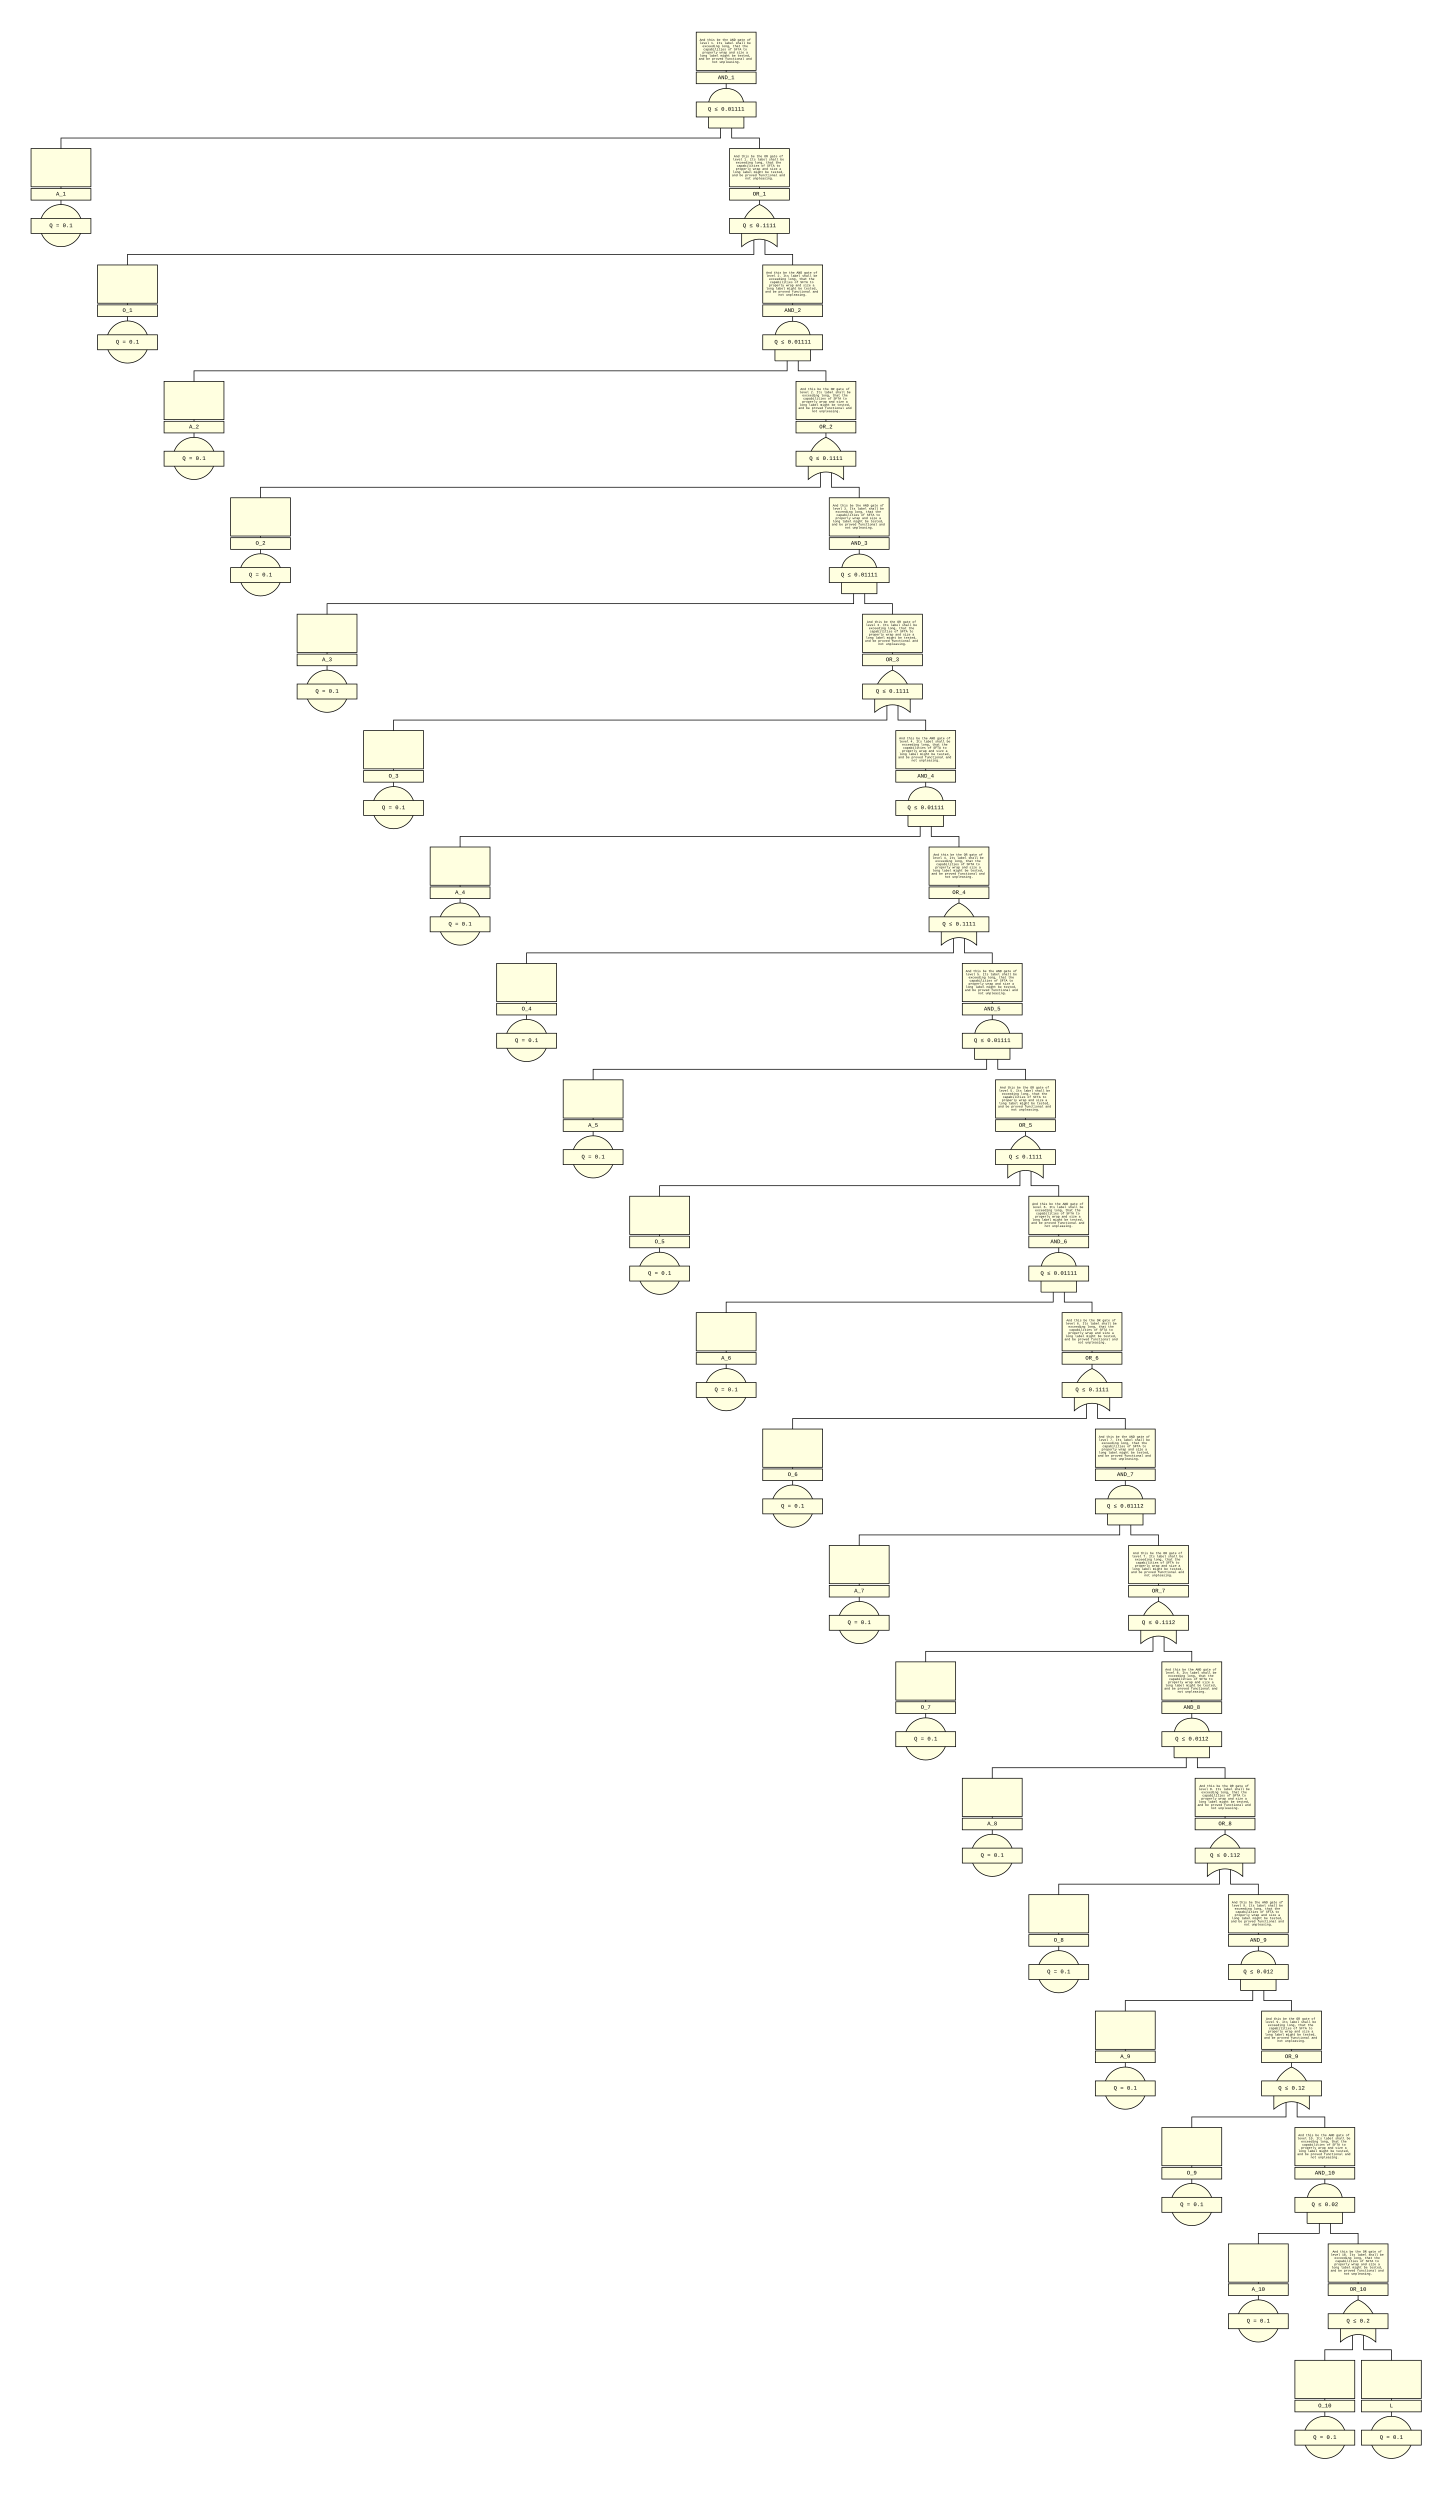
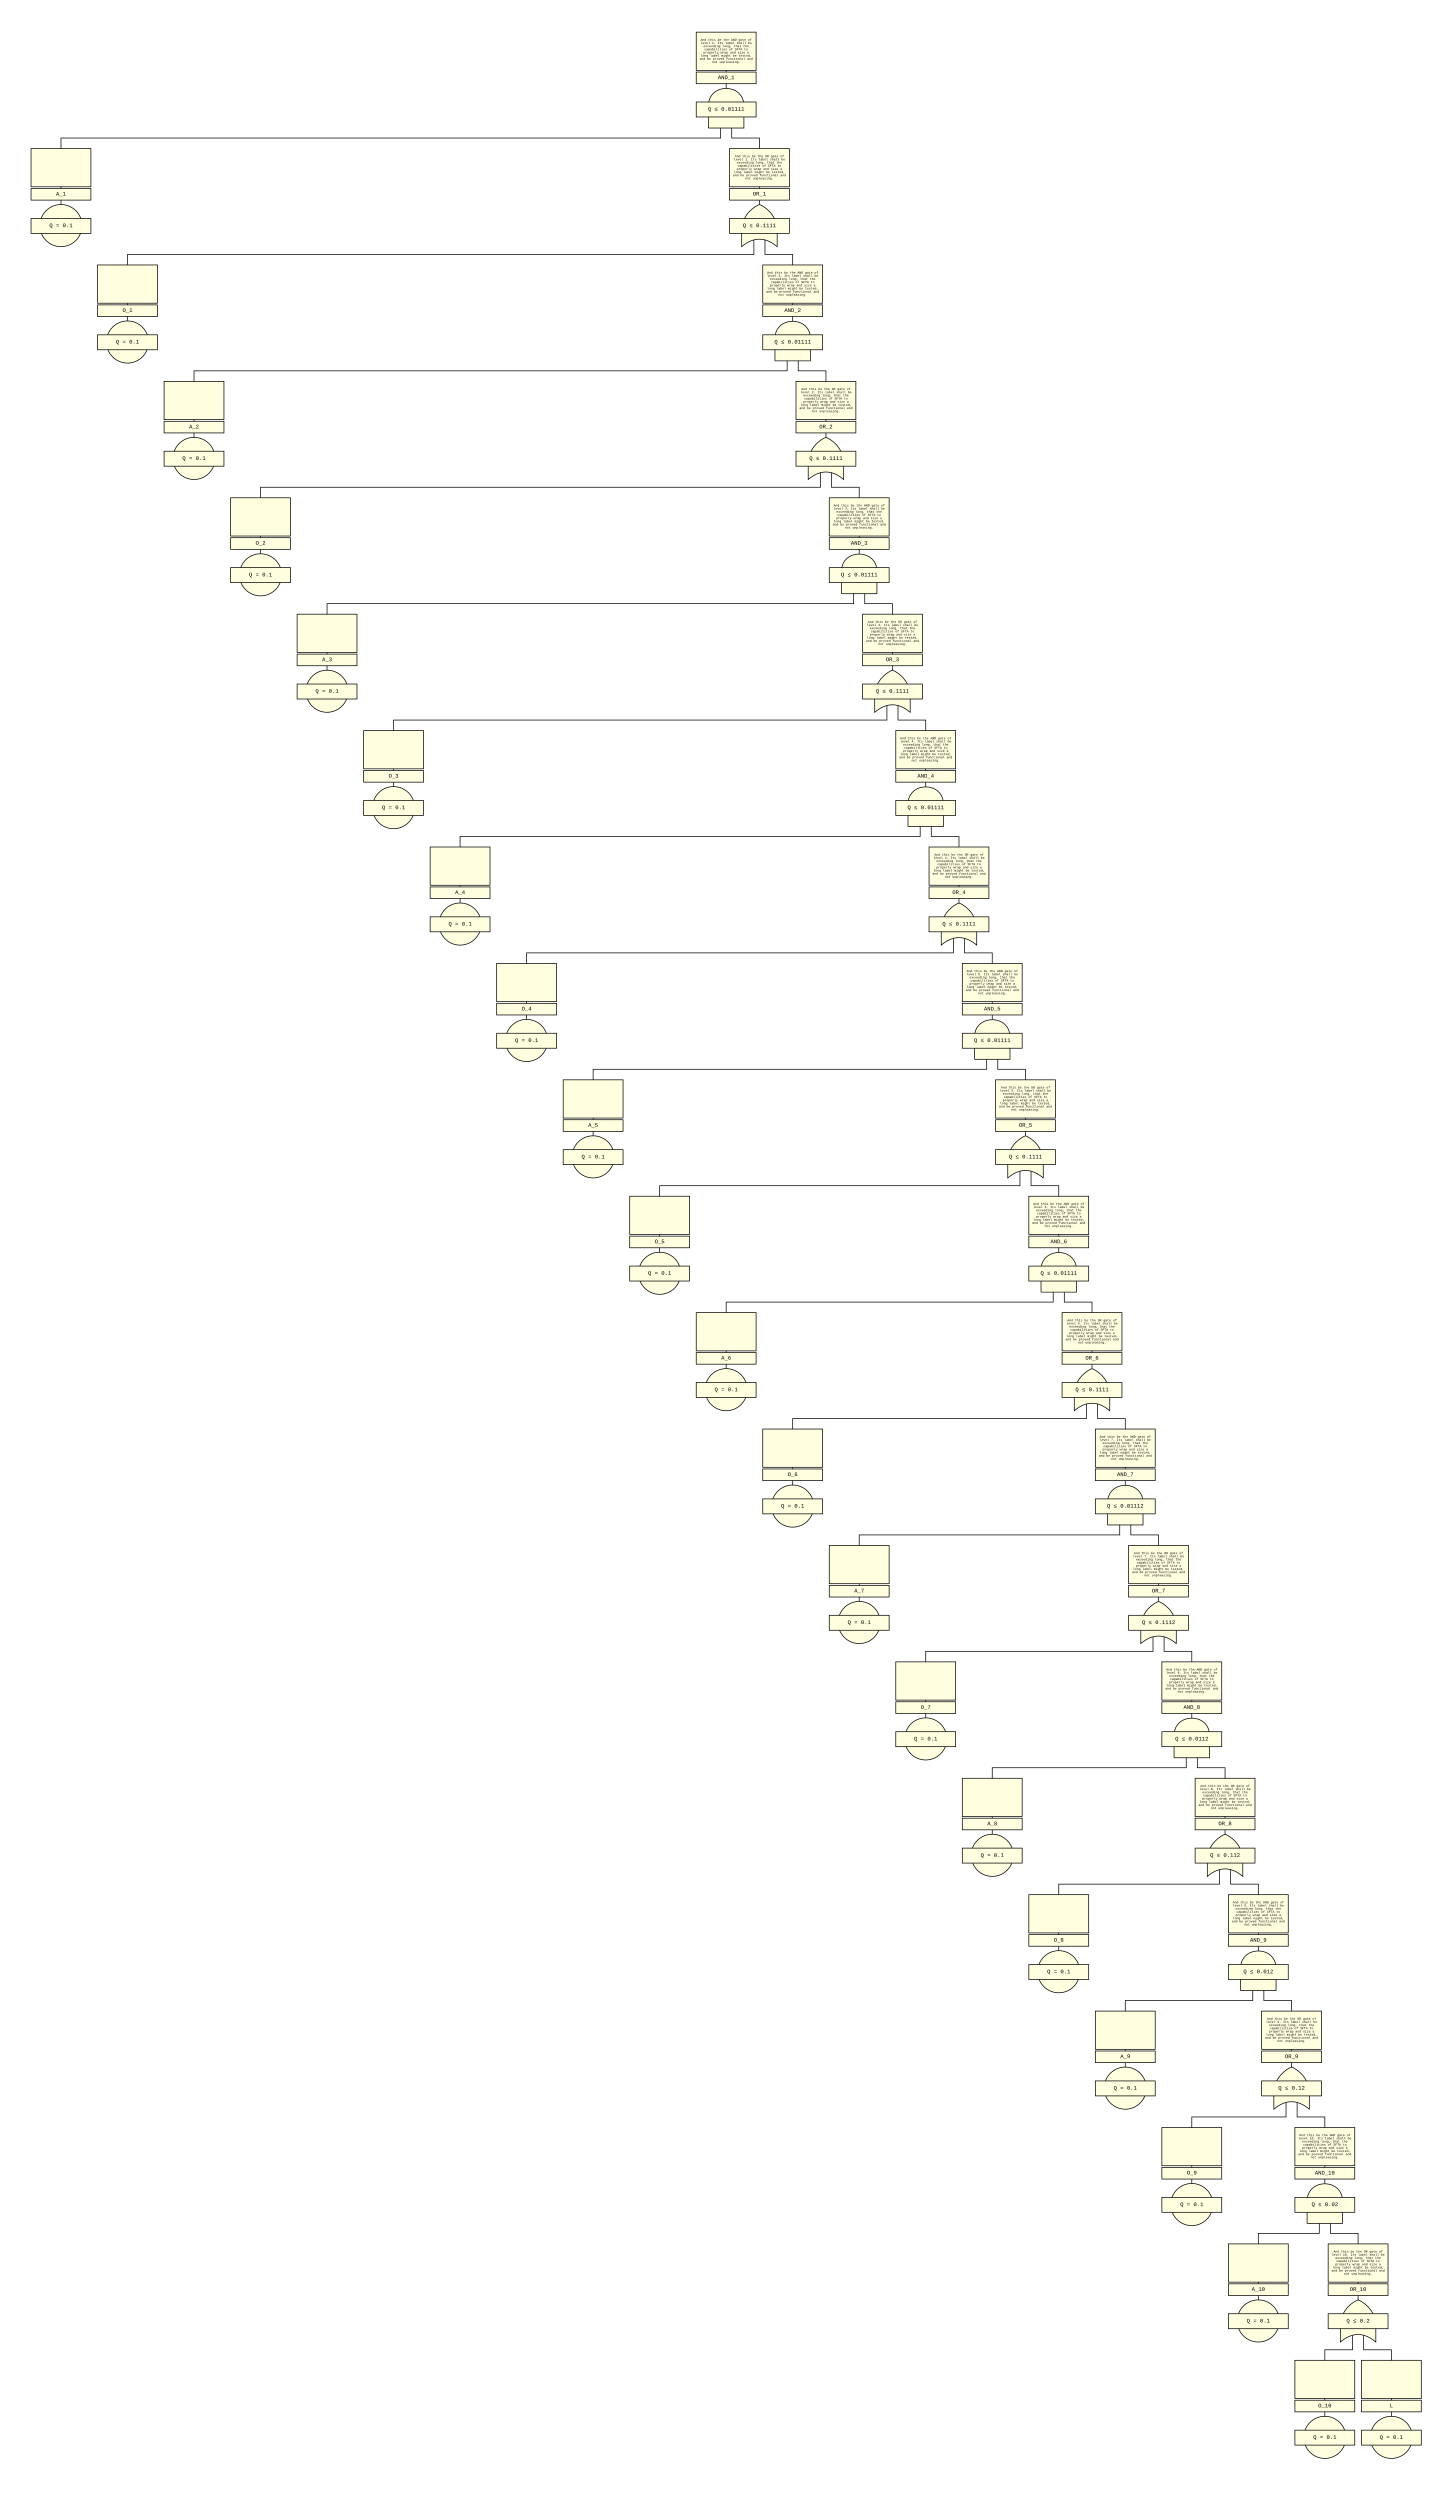
<svg xmlns="http://www.w3.org/2000/svg" viewBox="-50 -50 2620 4510">
  <style>
circle, path, polygon, rect {
  fill: lightyellow;
}
circle, path, polygon, polyline, rect {
  stroke: black;
  stroke-width: 1.3;
}
polyline {
  fill: none;
}
text {
  dominant-baseline: middle;
  font-family: Cousine, "Courier New", monospace;
  font-size: 10px;
  text-anchor: middle;
}
</style>
  <polyline points="1260,8 1260,147" />
  <polyline points="1250,147 1250,199 60,199 60,252" />
  <polyline points="1270,147 1270,199 1320,199 1320,252" />
  <rect x="1206" y="8" width="108" height="69" />
-   <text x="1260" y="42" style="font-size: 5.7px">
-     <tspan x="1260" dy="-3.5em">And this be the AND gate of</tspan>
-     <tspan x="1260" dy="1em">level 1. Its label shall be</tspan>
-     <tspan x="1260" dy="1em">exceeding long, that the</tspan>
-     <tspan x="1260" dy="1em">capabilities of SFTA to</tspan>
-     <tspan x="1260" dy="1em">properly wrap and size a</tspan>
-     <tspan x="1260" dy="1em">long label might be tested,</tspan>
-     <tspan x="1260" dy="1em">and be proved functional and</tspan>
-     <tspan x="1260" dy="1em">not unpleasing.</tspan>
-   </text>
+   <text x="1260" y="22" style="font-size: 5.7px">And this be the AND gate of</text>
+   <text x="1260" y="27.7" style="font-size: 5.7px">level 1. Its label shall be</text>
+   <text x="1260" y="33.4" style="font-size: 5.7px">exceeding long, that the</text>
+   <text x="1260" y="39.1" style="font-size: 5.7px">capabilities of SFTA to</text>
+   <text x="1260" y="44.9" style="font-size: 5.7px">properly wrap and size a</text>
+   <text x="1260" y="50.6" style="font-size: 5.7px">long label might be tested,</text>
+   <text x="1260" y="56.3" style="font-size: 5.7px">and be proved functional and</text>
+   <text x="1260" y="62" style="font-size: 5.7px">not unpleasing.</text>
  <rect x="1206" y="80" width="108" height="21" />
  <text x="1260" y="90">AND_1</text>
  <path d="M1228,181 L1292,181 L1292,141 C1292,99 1228,99 1228,141 L1228,181 " />
  <rect x="1206" y="134" width="108" height="27" />
  <text x="1260" y="147">Q ≤ 0.01111</text>
  <polyline points="60,218 60,357" />
  <rect x="6" y="218" width="108" height="69" />
-   <text x="60" y="252" style="font-size: 10px">
- 
- </text>
  <rect x="6" y="290" width="108" height="21" />
  <text x="60" y="300">A_1</text>
  <circle cx="60" cy="357" r="38" />
  <rect x="6" y="344" width="108" height="27" />
  <text x="60" y="357">Q = 0.1</text>
  <polyline points="1320,218 1320,357" />
  <polyline points="1310,357 1310,409 180,409 180,462" />
  <polyline points="1330,357 1330,409 1380,409 1380,462" />
  <rect x="1266" y="218" width="108" height="69" />
-   <text x="1320" y="252" style="font-size: 5.7px">
-     <tspan x="1320" dy="-3.5em">And this be the OR gate of</tspan>
-     <tspan x="1320" dy="1em">level 1. Its label shall be</tspan>
-     <tspan x="1320" dy="1em">exceeding long, that the</tspan>
-     <tspan x="1320" dy="1em">capabilities of SFTA to</tspan>
-     <tspan x="1320" dy="1em">properly wrap and size a</tspan>
-     <tspan x="1320" dy="1em">long label might be tested,</tspan>
-     <tspan x="1320" dy="1em">and be proved functional and</tspan>
-     <tspan x="1320" dy="1em">not unpleasing.</tspan>
-   </text>
+   <text x="1320" y="232" style="font-size: 5.7px">And this be the OR gate of</text>
+   <text x="1320" y="237.7" style="font-size: 5.7px">level 1. Its label shall be</text>
+   <text x="1320" y="243.4" style="font-size: 5.7px">exceeding long, that the</text>
+   <text x="1320" y="249.1" style="font-size: 5.7px">capabilities of SFTA to</text>
+   <text x="1320" y="254.9" style="font-size: 5.7px">properly wrap and size a</text>
+   <text x="1320" y="260.6" style="font-size: 5.7px">long label might be tested,</text>
+   <text x="1320" y="266.3" style="font-size: 5.7px">and be proved functional and</text>
+   <text x="1320" y="272" style="font-size: 5.7px">not unpleasing.</text>
  <rect x="1266" y="290" width="108" height="21" />
  <text x="1320" y="300">OR_1</text>
  <path d="M1320,319 C1314,321 1288,335 1288,367 L1288,395 Q1320,368 1352,395 L1352,367 C1352,335 1326,321 1320,319" />
  <rect x="1266" y="344" width="108" height="27" />
  <text x="1320" y="357">Q ≤ 0.1111</text>
  <polyline points="180,428 180,567" />
  <rect x="126" y="428" width="108" height="69" />
-   <text x="180" y="462" style="font-size: 10px">
- 
- </text>
  <rect x="126" y="500" width="108" height="21" />
  <text x="180" y="510">O_1</text>
  <circle cx="180" cy="567" r="38" />
  <rect x="126" y="554" width="108" height="27" />
  <text x="180" y="567">Q = 0.1</text>
  <polyline points="1380,428 1380,567" />
  <polyline points="1370,567 1370,619 300,619 300,672" />
  <polyline points="1390,567 1390,619 1440,619 1440,672" />
  <rect x="1326" y="428" width="108" height="69" />
-   <text x="1380" y="462" style="font-size: 5.7px">
-     <tspan x="1380" dy="-3.5em">And this be the AND gate of</tspan>
-     <tspan x="1380" dy="1em">level 2. Its label shall be</tspan>
-     <tspan x="1380" dy="1em">exceeding long, that the</tspan>
-     <tspan x="1380" dy="1em">capabilities of SFTA to</tspan>
-     <tspan x="1380" dy="1em">properly wrap and size a</tspan>
-     <tspan x="1380" dy="1em">long label might be tested,</tspan>
-     <tspan x="1380" dy="1em">and be proved functional and</tspan>
-     <tspan x="1380" dy="1em">not unpleasing.</tspan>
-   </text>
+   <text x="1380" y="442" style="font-size: 5.7px">And this be the AND gate of</text>
+   <text x="1380" y="447.7" style="font-size: 5.7px">level 2. Its label shall be</text>
+   <text x="1380" y="453.4" style="font-size: 5.7px">exceeding long, that the</text>
+   <text x="1380" y="459.1" style="font-size: 5.7px">capabilities of SFTA to</text>
+   <text x="1380" y="464.9" style="font-size: 5.7px">properly wrap and size a</text>
+   <text x="1380" y="470.6" style="font-size: 5.7px">long label might be tested,</text>
+   <text x="1380" y="476.3" style="font-size: 5.7px">and be proved functional and</text>
+   <text x="1380" y="482" style="font-size: 5.7px">not unpleasing.</text>
  <rect x="1326" y="500" width="108" height="21" />
  <text x="1380" y="510">AND_2</text>
  <path d="M1348,601 L1412,601 L1412,561 C1412,519 1348,519 1348,561 L1348,601 " />
  <rect x="1326" y="554" width="108" height="27" />
  <text x="1380" y="567">Q ≤ 0.01111</text>
  <polyline points="300,638 300,777" />
  <rect x="246" y="638" width="108" height="69" />
-   <text x="300" y="672" style="font-size: 10px">
- 
- </text>
  <rect x="246" y="710" width="108" height="21" />
  <text x="300" y="720">A_2</text>
  <circle cx="300" cy="777" r="38" />
  <rect x="246" y="764" width="108" height="27" />
  <text x="300" y="777">Q = 0.1</text>
  <polyline points="1440,638 1440,777" />
  <polyline points="1430,777 1430,829 420,829 420,882" />
  <polyline points="1450,777 1450,829 1500,829 1500,882" />
  <rect x="1386" y="638" width="108" height="69" />
-   <text x="1440" y="672" style="font-size: 5.7px">
-     <tspan x="1440" dy="-3.5em">And this be the OR gate of</tspan>
-     <tspan x="1440" dy="1em">level 2. Its label shall be</tspan>
-     <tspan x="1440" dy="1em">exceeding long, that the</tspan>
-     <tspan x="1440" dy="1em">capabilities of SFTA to</tspan>
-     <tspan x="1440" dy="1em">properly wrap and size a</tspan>
-     <tspan x="1440" dy="1em">long label might be tested,</tspan>
-     <tspan x="1440" dy="1em">and be proved functional and</tspan>
-     <tspan x="1440" dy="1em">not unpleasing.</tspan>
-   </text>
+   <text x="1440" y="652" style="font-size: 5.7px">And this be the OR gate of</text>
+   <text x="1440" y="657.7" style="font-size: 5.7px">level 2. Its label shall be</text>
+   <text x="1440" y="663.4" style="font-size: 5.7px">exceeding long, that the</text>
+   <text x="1440" y="669.1" style="font-size: 5.7px">capabilities of SFTA to</text>
+   <text x="1440" y="674.9" style="font-size: 5.7px">properly wrap and size a</text>
+   <text x="1440" y="680.6" style="font-size: 5.7px">long label might be tested,</text>
+   <text x="1440" y="686.3" style="font-size: 5.7px">and be proved functional and</text>
+   <text x="1440" y="692" style="font-size: 5.7px">not unpleasing.</text>
  <rect x="1386" y="710" width="108" height="21" />
  <text x="1440" y="720">OR_2</text>
  <path d="M1440,739 C1434,741 1408,755 1408,787 L1408,815 Q1440,788 1472,815 L1472,787 C1472,755 1446,741 1440,739" />
  <rect x="1386" y="764" width="108" height="27" />
  <text x="1440" y="777">Q ≤ 0.1111</text>
  <polyline points="420,848 420,987" />
  <rect x="366" y="848" width="108" height="69" />
-   <text x="420" y="882" style="font-size: 10px">
- 
- </text>
  <rect x="366" y="920" width="108" height="21" />
  <text x="420" y="930">O_2</text>
  <circle cx="420" cy="987" r="38" />
  <rect x="366" y="974" width="108" height="27" />
  <text x="420" y="987">Q = 0.1</text>
  <polyline points="1500,848 1500,987" />
  <polyline points="1490,987 1490,1039 540,1039 540,1092" />
  <polyline points="1510,987 1510,1039 1560,1039 1560,1092" />
  <rect x="1446" y="848" width="108" height="69" />
-   <text x="1500" y="882" style="font-size: 5.7px">
-     <tspan x="1500" dy="-3.5em">And this be the AND gate of</tspan>
-     <tspan x="1500" dy="1em">level 3. Its label shall be</tspan>
-     <tspan x="1500" dy="1em">exceeding long, that the</tspan>
-     <tspan x="1500" dy="1em">capabilities of SFTA to</tspan>
-     <tspan x="1500" dy="1em">properly wrap and size a</tspan>
-     <tspan x="1500" dy="1em">long label might be tested,</tspan>
-     <tspan x="1500" dy="1em">and be proved functional and</tspan>
-     <tspan x="1500" dy="1em">not unpleasing.</tspan>
-   </text>
+   <text x="1500" y="862" style="font-size: 5.7px">And this be the AND gate of</text>
+   <text x="1500" y="867.7" style="font-size: 5.7px">level 3. Its label shall be</text>
+   <text x="1500" y="873.4" style="font-size: 5.7px">exceeding long, that the</text>
+   <text x="1500" y="879.1" style="font-size: 5.7px">capabilities of SFTA to</text>
+   <text x="1500" y="884.9" style="font-size: 5.7px">properly wrap and size a</text>
+   <text x="1500" y="890.6" style="font-size: 5.7px">long label might be tested,</text>
+   <text x="1500" y="896.3" style="font-size: 5.7px">and be proved functional and</text>
+   <text x="1500" y="902" style="font-size: 5.7px">not unpleasing.</text>
  <rect x="1446" y="920" width="108" height="21" />
  <text x="1500" y="930">AND_3</text>
  <path d="M1468,1021 L1532,1021 L1532,981 C1532,939 1468,939 1468,981 L1468,1021 " />
  <rect x="1446" y="974" width="108" height="27" />
  <text x="1500" y="987">Q ≤ 0.01111</text>
  <polyline points="540,1058 540,1197" />
  <rect x="486" y="1058" width="108" height="69" />
-   <text x="540" y="1092" style="font-size: 10px">
- 
- </text>
  <rect x="486" y="1130" width="108" height="21" />
  <text x="540" y="1140">A_3</text>
  <circle cx="540" cy="1197" r="38" />
  <rect x="486" y="1184" width="108" height="27" />
  <text x="540" y="1197">Q = 0.1</text>
  <polyline points="1560,1058 1560,1197" />
  <polyline points="1550,1197 1550,1249 660,1249 660,1302" />
  <polyline points="1570,1197 1570,1249 1620,1249 1620,1302" />
  <rect x="1506" y="1058" width="108" height="69" />
-   <text x="1560" y="1092" style="font-size: 5.7px">
-     <tspan x="1560" dy="-3.5em">And this be the OR gate of</tspan>
-     <tspan x="1560" dy="1em">level 3. Its label shall be</tspan>
-     <tspan x="1560" dy="1em">exceeding long, that the</tspan>
-     <tspan x="1560" dy="1em">capabilities of SFTA to</tspan>
-     <tspan x="1560" dy="1em">properly wrap and size a</tspan>
-     <tspan x="1560" dy="1em">long label might be tested,</tspan>
-     <tspan x="1560" dy="1em">and be proved functional and</tspan>
-     <tspan x="1560" dy="1em">not unpleasing.</tspan>
-   </text>
+   <text x="1560" y="1072" style="font-size: 5.7px">And this be the OR gate of</text>
+   <text x="1560" y="1077.7" style="font-size: 5.7px">level 3. Its label shall be</text>
+   <text x="1560" y="1083.4" style="font-size: 5.7px">exceeding long, that the</text>
+   <text x="1560" y="1089.1" style="font-size: 5.7px">capabilities of SFTA to</text>
+   <text x="1560" y="1094.9" style="font-size: 5.7px">properly wrap and size a</text>
+   <text x="1560" y="1100.6" style="font-size: 5.7px">long label might be tested,</text>
+   <text x="1560" y="1106.3" style="font-size: 5.7px">and be proved functional and</text>
+   <text x="1560" y="1112" style="font-size: 5.7px">not unpleasing.</text>
  <rect x="1506" y="1130" width="108" height="21" />
  <text x="1560" y="1140">OR_3</text>
  <path d="M1560,1159 C1554,1161 1528,1175 1528,1207 L1528,1235 Q1560,1208 1592,1235 L1592,1207 C1592,1175 1566,1161 1560,1159" />
  <rect x="1506" y="1184" width="108" height="27" />
  <text x="1560" y="1197">Q ≤ 0.1111</text>
  <polyline points="660,1268 660,1407" />
  <rect x="606" y="1268" width="108" height="69" />
-   <text x="660" y="1302" style="font-size: 10px">
- 
- </text>
  <rect x="606" y="1340" width="108" height="21" />
  <text x="660" y="1350">O_3</text>
  <circle cx="660" cy="1407" r="38" />
  <rect x="606" y="1394" width="108" height="27" />
  <text x="660" y="1407">Q = 0.1</text>
  <polyline points="1620,1268 1620,1407" />
  <polyline points="1610,1407 1610,1459 780,1459 780,1512" />
  <polyline points="1630,1407 1630,1459 1680,1459 1680,1512" />
  <rect x="1566" y="1268" width="108" height="69" />
-   <text x="1620" y="1302" style="font-size: 5.7px">
-     <tspan x="1620" dy="-3.5em">And this be the AND gate of</tspan>
-     <tspan x="1620" dy="1em">level 4. Its label shall be</tspan>
-     <tspan x="1620" dy="1em">exceeding long, that the</tspan>
-     <tspan x="1620" dy="1em">capabilities of SFTA to</tspan>
-     <tspan x="1620" dy="1em">properly wrap and size a</tspan>
-     <tspan x="1620" dy="1em">long label might be tested,</tspan>
-     <tspan x="1620" dy="1em">and be proved functional and</tspan>
-     <tspan x="1620" dy="1em">not unpleasing.</tspan>
-   </text>
+   <text x="1620" y="1282" style="font-size: 5.7px">And this be the AND gate of</text>
+   <text x="1620" y="1287.7" style="font-size: 5.7px">level 4. Its label shall be</text>
+   <text x="1620" y="1293.4" style="font-size: 5.7px">exceeding long, that the</text>
+   <text x="1620" y="1299.1" style="font-size: 5.7px">capabilities of SFTA to</text>
+   <text x="1620" y="1304.9" style="font-size: 5.7px">properly wrap and size a</text>
+   <text x="1620" y="1310.6" style="font-size: 5.7px">long label might be tested,</text>
+   <text x="1620" y="1316.3" style="font-size: 5.7px">and be proved functional and</text>
+   <text x="1620" y="1322" style="font-size: 5.7px">not unpleasing.</text>
  <rect x="1566" y="1340" width="108" height="21" />
  <text x="1620" y="1350">AND_4</text>
  <path d="M1588,1441 L1652,1441 L1652,1401 C1652,1359 1588,1359 1588,1401 L1588,1441 " />
  <rect x="1566" y="1394" width="108" height="27" />
  <text x="1620" y="1407">Q ≤ 0.01111</text>
  <polyline points="780,1478 780,1617" />
  <rect x="726" y="1478" width="108" height="69" />
-   <text x="780" y="1512" style="font-size: 10px">
- 
- </text>
  <rect x="726" y="1550" width="108" height="21" />
  <text x="780" y="1560">A_4</text>
  <circle cx="780" cy="1617" r="38" />
  <rect x="726" y="1604" width="108" height="27" />
  <text x="780" y="1617">Q = 0.1</text>
  <polyline points="1680,1478 1680,1617" />
  <polyline points="1670,1617 1670,1669 900,1669 900,1722" />
  <polyline points="1690,1617 1690,1669 1740,1669 1740,1722" />
  <rect x="1626" y="1478" width="108" height="69" />
-   <text x="1680" y="1512" style="font-size: 5.7px">
-     <tspan x="1680" dy="-3.5em">And this be the OR gate of</tspan>
-     <tspan x="1680" dy="1em">level 4. Its label shall be</tspan>
-     <tspan x="1680" dy="1em">exceeding long, that the</tspan>
-     <tspan x="1680" dy="1em">capabilities of SFTA to</tspan>
-     <tspan x="1680" dy="1em">properly wrap and size a</tspan>
-     <tspan x="1680" dy="1em">long label might be tested,</tspan>
-     <tspan x="1680" dy="1em">and be proved functional and</tspan>
-     <tspan x="1680" dy="1em">not unpleasing.</tspan>
-   </text>
+   <text x="1680" y="1492" style="font-size: 5.7px">And this be the OR gate of</text>
+   <text x="1680" y="1497.7" style="font-size: 5.7px">level 4. Its label shall be</text>
+   <text x="1680" y="1503.4" style="font-size: 5.7px">exceeding long, that the</text>
+   <text x="1680" y="1509.1" style="font-size: 5.7px">capabilities of SFTA to</text>
+   <text x="1680" y="1514.9" style="font-size: 5.7px">properly wrap and size a</text>
+   <text x="1680" y="1520.6" style="font-size: 5.7px">long label might be tested,</text>
+   <text x="1680" y="1526.3" style="font-size: 5.7px">and be proved functional and</text>
+   <text x="1680" y="1532" style="font-size: 5.7px">not unpleasing.</text>
  <rect x="1626" y="1550" width="108" height="21" />
  <text x="1680" y="1560">OR_4</text>
  <path d="M1680,1579 C1674,1581 1648,1595 1648,1627 L1648,1655 Q1680,1628 1712,1655 L1712,1627 C1712,1595 1686,1581 1680,1579" />
  <rect x="1626" y="1604" width="108" height="27" />
  <text x="1680" y="1617">Q ≤ 0.1111</text>
  <polyline points="900,1688 900,1827" />
  <rect x="846" y="1688" width="108" height="69" />
-   <text x="900" y="1722" style="font-size: 10px">
- 
- </text>
  <rect x="846" y="1760" width="108" height="21" />
  <text x="900" y="1770">O_4</text>
  <circle cx="900" cy="1827" r="38" />
  <rect x="846" y="1814" width="108" height="27" />
  <text x="900" y="1827">Q = 0.1</text>
  <polyline points="1740,1688 1740,1827" />
  <polyline points="1730,1827 1730,1879 1020,1879 1020,1932" />
  <polyline points="1750,1827 1750,1879 1800,1879 1800,1932" />
  <rect x="1686" y="1688" width="108" height="69" />
-   <text x="1740" y="1722" style="font-size: 5.7px">
-     <tspan x="1740" dy="-3.5em">And this be the AND gate of</tspan>
-     <tspan x="1740" dy="1em">level 5. Its label shall be</tspan>
-     <tspan x="1740" dy="1em">exceeding long, that the</tspan>
-     <tspan x="1740" dy="1em">capabilities of SFTA to</tspan>
-     <tspan x="1740" dy="1em">properly wrap and size a</tspan>
-     <tspan x="1740" dy="1em">long label might be tested,</tspan>
-     <tspan x="1740" dy="1em">and be proved functional and</tspan>
-     <tspan x="1740" dy="1em">not unpleasing.</tspan>
-   </text>
+   <text x="1740" y="1702" style="font-size: 5.7px">And this be the AND gate of</text>
+   <text x="1740" y="1707.7" style="font-size: 5.7px">level 5. Its label shall be</text>
+   <text x="1740" y="1713.4" style="font-size: 5.7px">exceeding long, that the</text>
+   <text x="1740" y="1719.1" style="font-size: 5.7px">capabilities of SFTA to</text>
+   <text x="1740" y="1724.9" style="font-size: 5.7px">properly wrap and size a</text>
+   <text x="1740" y="1730.6" style="font-size: 5.7px">long label might be tested,</text>
+   <text x="1740" y="1736.3" style="font-size: 5.7px">and be proved functional and</text>
+   <text x="1740" y="1742" style="font-size: 5.7px">not unpleasing.</text>
  <rect x="1686" y="1760" width="108" height="21" />
  <text x="1740" y="1770">AND_5</text>
  <path d="M1708,1861 L1772,1861 L1772,1821 C1772,1779 1708,1779 1708,1821 L1708,1861 " />
  <rect x="1686" y="1814" width="108" height="27" />
  <text x="1740" y="1827">Q ≤ 0.01111</text>
  <polyline points="1020,1898 1020,2037" />
  <rect x="966" y="1898" width="108" height="69" />
-   <text x="1020" y="1932" style="font-size: 10px">
- 
- </text>
  <rect x="966" y="1970" width="108" height="21" />
  <text x="1020" y="1980">A_5</text>
  <circle cx="1020" cy="2037" r="38" />
  <rect x="966" y="2024" width="108" height="27" />
  <text x="1020" y="2037">Q = 0.1</text>
  <polyline points="1800,1898 1800,2037" />
  <polyline points="1790,2037 1790,2089 1140,2089 1140,2142" />
  <polyline points="1810,2037 1810,2089 1860,2089 1860,2142" />
  <rect x="1746" y="1898" width="108" height="69" />
-   <text x="1800" y="1932" style="font-size: 5.7px">
-     <tspan x="1800" dy="-3.5em">And this be the OR gate of</tspan>
-     <tspan x="1800" dy="1em">level 5. Its label shall be</tspan>
-     <tspan x="1800" dy="1em">exceeding long, that the</tspan>
-     <tspan x="1800" dy="1em">capabilities of SFTA to</tspan>
-     <tspan x="1800" dy="1em">properly wrap and size a</tspan>
-     <tspan x="1800" dy="1em">long label might be tested,</tspan>
-     <tspan x="1800" dy="1em">and be proved functional and</tspan>
-     <tspan x="1800" dy="1em">not unpleasing.</tspan>
-   </text>
+   <text x="1800" y="1912" style="font-size: 5.7px">And this be the OR gate of</text>
+   <text x="1800" y="1917.7" style="font-size: 5.7px">level 5. Its label shall be</text>
+   <text x="1800" y="1923.4" style="font-size: 5.7px">exceeding long, that the</text>
+   <text x="1800" y="1929.1" style="font-size: 5.7px">capabilities of SFTA to</text>
+   <text x="1800" y="1934.9" style="font-size: 5.7px">properly wrap and size a</text>
+   <text x="1800" y="1940.6" style="font-size: 5.7px">long label might be tested,</text>
+   <text x="1800" y="1946.3" style="font-size: 5.7px">and be proved functional and</text>
+   <text x="1800" y="1952" style="font-size: 5.7px">not unpleasing.</text>
  <rect x="1746" y="1970" width="108" height="21" />
  <text x="1800" y="1980">OR_5</text>
  <path d="M1800,1999 C1794,2001 1768,2015 1768,2047 L1768,2075 Q1800,2048 1832,2075 L1832,2047 C1832,2015 1806,2001 1800,1999" />
  <rect x="1746" y="2024" width="108" height="27" />
  <text x="1800" y="2037">Q ≤ 0.1111</text>
  <polyline points="1140,2108 1140,2247" />
  <rect x="1086" y="2108" width="108" height="69" />
-   <text x="1140" y="2142" style="font-size: 10px">
- 
- </text>
  <rect x="1086" y="2180" width="108" height="21" />
  <text x="1140" y="2190">O_5</text>
  <circle cx="1140" cy="2247" r="38" />
  <rect x="1086" y="2234" width="108" height="27" />
  <text x="1140" y="2247">Q = 0.1</text>
  <polyline points="1860,2108 1860,2247" />
  <polyline points="1850,2247 1850,2299 1260,2299 1260,2352" />
  <polyline points="1870,2247 1870,2299 1920,2299 1920,2352" />
  <rect x="1806" y="2108" width="108" height="69" />
-   <text x="1860" y="2142" style="font-size: 5.7px">
-     <tspan x="1860" dy="-3.5em">And this be the AND gate of</tspan>
-     <tspan x="1860" dy="1em">level 6. Its label shall be</tspan>
-     <tspan x="1860" dy="1em">exceeding long, that the</tspan>
-     <tspan x="1860" dy="1em">capabilities of SFTA to</tspan>
-     <tspan x="1860" dy="1em">properly wrap and size a</tspan>
-     <tspan x="1860" dy="1em">long label might be tested,</tspan>
-     <tspan x="1860" dy="1em">and be proved functional and</tspan>
-     <tspan x="1860" dy="1em">not unpleasing.</tspan>
-   </text>
+   <text x="1860" y="2122" style="font-size: 5.7px">And this be the AND gate of</text>
+   <text x="1860" y="2127.7" style="font-size: 5.7px">level 6. Its label shall be</text>
+   <text x="1860" y="2133.4" style="font-size: 5.7px">exceeding long, that the</text>
+   <text x="1860" y="2139.1" style="font-size: 5.7px">capabilities of SFTA to</text>
+   <text x="1860" y="2144.9" style="font-size: 5.7px">properly wrap and size a</text>
+   <text x="1860" y="2150.6" style="font-size: 5.7px">long label might be tested,</text>
+   <text x="1860" y="2156.3" style="font-size: 5.7px">and be proved functional and</text>
+   <text x="1860" y="2162" style="font-size: 5.7px">not unpleasing.</text>
  <rect x="1806" y="2180" width="108" height="21" />
  <text x="1860" y="2190">AND_6</text>
  <path d="M1828,2281 L1892,2281 L1892,2241 C1892,2199 1828,2199 1828,2241 L1828,2281 " />
  <rect x="1806" y="2234" width="108" height="27" />
  <text x="1860" y="2247">Q ≤ 0.01111</text>
  <polyline points="1260,2318 1260,2457" />
  <rect x="1206" y="2318" width="108" height="69" />
-   <text x="1260" y="2352" style="font-size: 10px">
- 
- </text>
  <rect x="1206" y="2390" width="108" height="21" />
  <text x="1260" y="2400">A_6</text>
  <circle cx="1260" cy="2457" r="38" />
  <rect x="1206" y="2444" width="108" height="27" />
  <text x="1260" y="2457">Q = 0.1</text>
  <polyline points="1920,2318 1920,2457" />
  <polyline points="1910,2457 1910,2509 1380,2509 1380,2562" />
  <polyline points="1930,2457 1930,2509 1980,2509 1980,2562" />
  <rect x="1866" y="2318" width="108" height="69" />
-   <text x="1920" y="2352" style="font-size: 5.7px">
-     <tspan x="1920" dy="-3.5em">And this be the OR gate of</tspan>
-     <tspan x="1920" dy="1em">level 6. Its label shall be</tspan>
-     <tspan x="1920" dy="1em">exceeding long, that the</tspan>
-     <tspan x="1920" dy="1em">capabilities of SFTA to</tspan>
-     <tspan x="1920" dy="1em">properly wrap and size a</tspan>
-     <tspan x="1920" dy="1em">long label might be tested,</tspan>
-     <tspan x="1920" dy="1em">and be proved functional and</tspan>
-     <tspan x="1920" dy="1em">not unpleasing.</tspan>
-   </text>
+   <text x="1920" y="2332" style="font-size: 5.7px">And this be the OR gate of</text>
+   <text x="1920" y="2337.7" style="font-size: 5.7px">level 6. Its label shall be</text>
+   <text x="1920" y="2343.4" style="font-size: 5.7px">exceeding long, that the</text>
+   <text x="1920" y="2349.1" style="font-size: 5.7px">capabilities of SFTA to</text>
+   <text x="1920" y="2354.9" style="font-size: 5.7px">properly wrap and size a</text>
+   <text x="1920" y="2360.6" style="font-size: 5.7px">long label might be tested,</text>
+   <text x="1920" y="2366.3" style="font-size: 5.7px">and be proved functional and</text>
+   <text x="1920" y="2372" style="font-size: 5.7px">not unpleasing.</text>
  <rect x="1866" y="2390" width="108" height="21" />
  <text x="1920" y="2400">OR_6</text>
  <path d="M1920,2419 C1914,2421 1888,2435 1888,2467 L1888,2495 Q1920,2468 1952,2495 L1952,2467 C1952,2435 1926,2421 1920,2419" />
  <rect x="1866" y="2444" width="108" height="27" />
  <text x="1920" y="2457">Q ≤ 0.1111</text>
  <polyline points="1380,2528 1380,2667" />
  <rect x="1326" y="2528" width="108" height="69" />
-   <text x="1380" y="2562" style="font-size: 10px">
- 
- </text>
  <rect x="1326" y="2600" width="108" height="21" />
  <text x="1380" y="2610">O_6</text>
  <circle cx="1380" cy="2667" r="38" />
  <rect x="1326" y="2654" width="108" height="27" />
  <text x="1380" y="2667">Q = 0.1</text>
  <polyline points="1980,2528 1980,2667" />
  <polyline points="1970,2667 1970,2719 1500,2719 1500,2772" />
  <polyline points="1990,2667 1990,2719 2040,2719 2040,2772" />
  <rect x="1926" y="2528" width="108" height="69" />
-   <text x="1980" y="2562" style="font-size: 5.7px">
-     <tspan x="1980" dy="-3.5em">And this be the AND gate of</tspan>
-     <tspan x="1980" dy="1em">level 7. Its label shall be</tspan>
-     <tspan x="1980" dy="1em">exceeding long, that the</tspan>
-     <tspan x="1980" dy="1em">capabilities of SFTA to</tspan>
-     <tspan x="1980" dy="1em">properly wrap and size a</tspan>
-     <tspan x="1980" dy="1em">long label might be tested,</tspan>
-     <tspan x="1980" dy="1em">and be proved functional and</tspan>
-     <tspan x="1980" dy="1em">not unpleasing.</tspan>
-   </text>
+   <text x="1980" y="2542" style="font-size: 5.7px">And this be the AND gate of</text>
+   <text x="1980" y="2547.7" style="font-size: 5.7px">level 7. Its label shall be</text>
+   <text x="1980" y="2553.4" style="font-size: 5.7px">exceeding long, that the</text>
+   <text x="1980" y="2559.1" style="font-size: 5.7px">capabilities of SFTA to</text>
+   <text x="1980" y="2564.9" style="font-size: 5.7px">properly wrap and size a</text>
+   <text x="1980" y="2570.6" style="font-size: 5.7px">long label might be tested,</text>
+   <text x="1980" y="2576.3" style="font-size: 5.7px">and be proved functional and</text>
+   <text x="1980" y="2582" style="font-size: 5.7px">not unpleasing.</text>
  <rect x="1926" y="2600" width="108" height="21" />
  <text x="1980" y="2610">AND_7</text>
  <path d="M1948,2701 L2012,2701 L2012,2661 C2012,2619 1948,2619 1948,2661 L1948,2701 " />
  <rect x="1926" y="2654" width="108" height="27" />
  <text x="1980" y="2667">Q ≤ 0.01112</text>
  <polyline points="1500,2738 1500,2877" />
  <rect x="1446" y="2738" width="108" height="69" />
-   <text x="1500" y="2772" style="font-size: 10px">
- 
- </text>
  <rect x="1446" y="2810" width="108" height="21" />
  <text x="1500" y="2820">A_7</text>
  <circle cx="1500" cy="2877" r="38" />
  <rect x="1446" y="2864" width="108" height="27" />
  <text x="1500" y="2877">Q = 0.1</text>
  <polyline points="2040,2738 2040,2877" />
  <polyline points="2030,2877 2030,2929 1620,2929 1620,2982" />
  <polyline points="2050,2877 2050,2929 2100,2929 2100,2982" />
  <rect x="1986" y="2738" width="108" height="69" />
-   <text x="2040" y="2772" style="font-size: 5.7px">
-     <tspan x="2040" dy="-3.5em">And this be the OR gate of</tspan>
-     <tspan x="2040" dy="1em">level 7. Its label shall be</tspan>
-     <tspan x="2040" dy="1em">exceeding long, that the</tspan>
-     <tspan x="2040" dy="1em">capabilities of SFTA to</tspan>
-     <tspan x="2040" dy="1em">properly wrap and size a</tspan>
-     <tspan x="2040" dy="1em">long label might be tested,</tspan>
-     <tspan x="2040" dy="1em">and be proved functional and</tspan>
-     <tspan x="2040" dy="1em">not unpleasing.</tspan>
-   </text>
+   <text x="2040" y="2752" style="font-size: 5.7px">And this be the OR gate of</text>
+   <text x="2040" y="2757.7" style="font-size: 5.7px">level 7. Its label shall be</text>
+   <text x="2040" y="2763.4" style="font-size: 5.7px">exceeding long, that the</text>
+   <text x="2040" y="2769.1" style="font-size: 5.7px">capabilities of SFTA to</text>
+   <text x="2040" y="2774.9" style="font-size: 5.7px">properly wrap and size a</text>
+   <text x="2040" y="2780.6" style="font-size: 5.7px">long label might be tested,</text>
+   <text x="2040" y="2786.3" style="font-size: 5.7px">and be proved functional and</text>
+   <text x="2040" y="2792" style="font-size: 5.7px">not unpleasing.</text>
  <rect x="1986" y="2810" width="108" height="21" />
  <text x="2040" y="2820">OR_7</text>
  <path d="M2040,2839 C2034,2841 2008,2855 2008,2887 L2008,2915 Q2040,2888 2072,2915 L2072,2887 C2072,2855 2046,2841 2040,2839" />
  <rect x="1986" y="2864" width="108" height="27" />
  <text x="2040" y="2877">Q ≤ 0.1112</text>
  <polyline points="1620,2948 1620,3087" />
  <rect x="1566" y="2948" width="108" height="69" />
-   <text x="1620" y="2982" style="font-size: 10px">
- 
- </text>
  <rect x="1566" y="3020" width="108" height="21" />
  <text x="1620" y="3030">O_7</text>
  <circle cx="1620" cy="3087" r="38" />
  <rect x="1566" y="3074" width="108" height="27" />
  <text x="1620" y="3087">Q = 0.1</text>
  <polyline points="2100,2948 2100,3087" />
  <polyline points="2090,3087 2090,3139 1740,3139 1740,3192" />
  <polyline points="2110,3087 2110,3139 2160,3139 2160,3192" />
  <rect x="2046" y="2948" width="108" height="69" />
-   <text x="2100" y="2982" style="font-size: 5.7px">
-     <tspan x="2100" dy="-3.5em">And this be the AND gate of</tspan>
-     <tspan x="2100" dy="1em">level 8. Its label shall be</tspan>
-     <tspan x="2100" dy="1em">exceeding long, that the</tspan>
-     <tspan x="2100" dy="1em">capabilities of SFTA to</tspan>
-     <tspan x="2100" dy="1em">properly wrap and size a</tspan>
-     <tspan x="2100" dy="1em">long label might be tested,</tspan>
-     <tspan x="2100" dy="1em">and be proved functional and</tspan>
-     <tspan x="2100" dy="1em">not unpleasing.</tspan>
-   </text>
+   <text x="2100" y="2962" style="font-size: 5.7px">And this be the AND gate of</text>
+   <text x="2100" y="2967.7" style="font-size: 5.7px">level 8. Its label shall be</text>
+   <text x="2100" y="2973.4" style="font-size: 5.7px">exceeding long, that the</text>
+   <text x="2100" y="2979.1" style="font-size: 5.7px">capabilities of SFTA to</text>
+   <text x="2100" y="2984.9" style="font-size: 5.7px">properly wrap and size a</text>
+   <text x="2100" y="2990.6" style="font-size: 5.7px">long label might be tested,</text>
+   <text x="2100" y="2996.3" style="font-size: 5.7px">and be proved functional and</text>
+   <text x="2100" y="3002" style="font-size: 5.7px">not unpleasing.</text>
  <rect x="2046" y="3020" width="108" height="21" />
  <text x="2100" y="3030">AND_8</text>
  <path d="M2068,3121 L2132,3121 L2132,3081 C2132,3039 2068,3039 2068,3081 L2068,3121 " />
  <rect x="2046" y="3074" width="108" height="27" />
  <text x="2100" y="3087">Q ≤ 0.0112</text>
  <polyline points="1740,3158 1740,3297" />
  <rect x="1686" y="3158" width="108" height="69" />
-   <text x="1740" y="3192" style="font-size: 10px">
- 
- </text>
  <rect x="1686" y="3230" width="108" height="21" />
  <text x="1740" y="3240">A_8</text>
  <circle cx="1740" cy="3297" r="38" />
  <rect x="1686" y="3284" width="108" height="27" />
  <text x="1740" y="3297">Q = 0.1</text>
  <polyline points="2160,3158 2160,3297" />
  <polyline points="2150,3297 2150,3349 1860,3349 1860,3402" />
  <polyline points="2170,3297 2170,3349 2220,3349 2220,3402" />
  <rect x="2106" y="3158" width="108" height="69" />
-   <text x="2160" y="3192" style="font-size: 5.7px">
-     <tspan x="2160" dy="-3.5em">And this be the OR gate of</tspan>
-     <tspan x="2160" dy="1em">level 8. Its label shall be</tspan>
-     <tspan x="2160" dy="1em">exceeding long, that the</tspan>
-     <tspan x="2160" dy="1em">capabilities of SFTA to</tspan>
-     <tspan x="2160" dy="1em">properly wrap and size a</tspan>
-     <tspan x="2160" dy="1em">long label might be tested,</tspan>
-     <tspan x="2160" dy="1em">and be proved functional and</tspan>
-     <tspan x="2160" dy="1em">not unpleasing.</tspan>
-   </text>
+   <text x="2160" y="3172" style="font-size: 5.7px">And this be the OR gate of</text>
+   <text x="2160" y="3177.7" style="font-size: 5.7px">level 8. Its label shall be</text>
+   <text x="2160" y="3183.4" style="font-size: 5.7px">exceeding long, that the</text>
+   <text x="2160" y="3189.1" style="font-size: 5.7px">capabilities of SFTA to</text>
+   <text x="2160" y="3194.9" style="font-size: 5.7px">properly wrap and size a</text>
+   <text x="2160" y="3200.6" style="font-size: 5.7px">long label might be tested,</text>
+   <text x="2160" y="3206.3" style="font-size: 5.7px">and be proved functional and</text>
+   <text x="2160" y="3212" style="font-size: 5.7px">not unpleasing.</text>
  <rect x="2106" y="3230" width="108" height="21" />
  <text x="2160" y="3240">OR_8</text>
  <path d="M2160,3259 C2154,3261 2128,3275 2128,3307 L2128,3335 Q2160,3308 2192,3335 L2192,3307 C2192,3275 2166,3261 2160,3259" />
  <rect x="2106" y="3284" width="108" height="27" />
  <text x="2160" y="3297">Q ≤ 0.112</text>
  <polyline points="1860,3368 1860,3507" />
  <rect x="1806" y="3368" width="108" height="69" />
-   <text x="1860" y="3402" style="font-size: 10px">
- 
- </text>
  <rect x="1806" y="3440" width="108" height="21" />
  <text x="1860" y="3450">O_8</text>
  <circle cx="1860" cy="3507" r="38" />
  <rect x="1806" y="3494" width="108" height="27" />
  <text x="1860" y="3507">Q = 0.1</text>
  <polyline points="2220,3368 2220,3507" />
  <polyline points="2210,3507 2210,3559 1980,3559 1980,3612" />
  <polyline points="2230,3507 2230,3559 2280,3559 2280,3612" />
  <rect x="2166" y="3368" width="108" height="69" />
-   <text x="2220" y="3402" style="font-size: 5.7px">
-     <tspan x="2220" dy="-3.5em">And this be the AND gate of</tspan>
-     <tspan x="2220" dy="1em">level 9. Its label shall be</tspan>
-     <tspan x="2220" dy="1em">exceeding long, that the</tspan>
-     <tspan x="2220" dy="1em">capabilities of SFTA to</tspan>
-     <tspan x="2220" dy="1em">properly wrap and size a</tspan>
-     <tspan x="2220" dy="1em">long label might be tested,</tspan>
-     <tspan x="2220" dy="1em">and be proved functional and</tspan>
-     <tspan x="2220" dy="1em">not unpleasing.</tspan>
-   </text>
+   <text x="2220" y="3382" style="font-size: 5.7px">And this be the AND gate of</text>
+   <text x="2220" y="3387.7" style="font-size: 5.7px">level 9. Its label shall be</text>
+   <text x="2220" y="3393.4" style="font-size: 5.7px">exceeding long, that the</text>
+   <text x="2220" y="3399.1" style="font-size: 5.7px">capabilities of SFTA to</text>
+   <text x="2220" y="3404.9" style="font-size: 5.7px">properly wrap and size a</text>
+   <text x="2220" y="3410.6" style="font-size: 5.7px">long label might be tested,</text>
+   <text x="2220" y="3416.3" style="font-size: 5.7px">and be proved functional and</text>
+   <text x="2220" y="3422" style="font-size: 5.7px">not unpleasing.</text>
  <rect x="2166" y="3440" width="108" height="21" />
  <text x="2220" y="3450">AND_9</text>
  <path d="M2188,3541 L2252,3541 L2252,3501 C2252,3459 2188,3459 2188,3501 L2188,3541 " />
  <rect x="2166" y="3494" width="108" height="27" />
  <text x="2220" y="3507">Q ≤ 0.012</text>
  <polyline points="1980,3578 1980,3717" />
  <rect x="1926" y="3578" width="108" height="69" />
-   <text x="1980" y="3612" style="font-size: 10px">
- 
- </text>
  <rect x="1926" y="3650" width="108" height="21" />
  <text x="1980" y="3660">A_9</text>
  <circle cx="1980" cy="3717" r="38" />
  <rect x="1926" y="3704" width="108" height="27" />
  <text x="1980" y="3717">Q = 0.1</text>
  <polyline points="2280,3578 2280,3717" />
  <polyline points="2270,3717 2270,3769 2100,3769 2100,3822" />
  <polyline points="2290,3717 2290,3769 2340,3769 2340,3822" />
  <rect x="2226" y="3578" width="108" height="69" />
-   <text x="2280" y="3612" style="font-size: 5.7px">
-     <tspan x="2280" dy="-3.5em">And this be the OR gate of</tspan>
-     <tspan x="2280" dy="1em">level 9. Its label shall be</tspan>
-     <tspan x="2280" dy="1em">exceeding long, that the</tspan>
-     <tspan x="2280" dy="1em">capabilities of SFTA to</tspan>
-     <tspan x="2280" dy="1em">properly wrap and size a</tspan>
-     <tspan x="2280" dy="1em">long label might be tested,</tspan>
-     <tspan x="2280" dy="1em">and be proved functional and</tspan>
-     <tspan x="2280" dy="1em">not unpleasing.</tspan>
-   </text>
+   <text x="2280" y="3592" style="font-size: 5.7px">And this be the OR gate of</text>
+   <text x="2280" y="3597.7" style="font-size: 5.7px">level 9. Its label shall be</text>
+   <text x="2280" y="3603.4" style="font-size: 5.7px">exceeding long, that the</text>
+   <text x="2280" y="3609.1" style="font-size: 5.7px">capabilities of SFTA to</text>
+   <text x="2280" y="3614.9" style="font-size: 5.7px">properly wrap and size a</text>
+   <text x="2280" y="3620.6" style="font-size: 5.7px">long label might be tested,</text>
+   <text x="2280" y="3626.3" style="font-size: 5.7px">and be proved functional and</text>
+   <text x="2280" y="3632" style="font-size: 5.7px">not unpleasing.</text>
  <rect x="2226" y="3650" width="108" height="21" />
  <text x="2280" y="3660">OR_9</text>
  <path d="M2280,3679 C2274,3681 2248,3695 2248,3727 L2248,3755 Q2280,3728 2312,3755 L2312,3727 C2312,3695 2286,3681 2280,3679" />
  <rect x="2226" y="3704" width="108" height="27" />
  <text x="2280" y="3717">Q ≤ 0.12</text>
  <polyline points="2100,3788 2100,3927" />
  <rect x="2046" y="3788" width="108" height="69" />
-   <text x="2100" y="3822" style="font-size: 10px">
- 
- </text>
  <rect x="2046" y="3860" width="108" height="21" />
  <text x="2100" y="3870">O_9</text>
  <circle cx="2100" cy="3927" r="38" />
  <rect x="2046" y="3914" width="108" height="27" />
  <text x="2100" y="3927">Q = 0.1</text>
  <polyline points="2340,3788 2340,3927" />
  <polyline points="2330,3927 2330,3979 2220,3979 2220,4032" />
  <polyline points="2350,3927 2350,3979 2400,3979 2400,4032" />
  <rect x="2286" y="3788" width="108" height="69" />
-   <text x="2340" y="3822" style="font-size: 5.7px">
-     <tspan x="2340" dy="-3.5em">And this be the AND gate of</tspan>
-     <tspan x="2340" dy="1em">level 10. Its label shall be</tspan>
-     <tspan x="2340" dy="1em">exceeding long, that the</tspan>
-     <tspan x="2340" dy="1em">capabilities of SFTA to</tspan>
-     <tspan x="2340" dy="1em">properly wrap and size a</tspan>
-     <tspan x="2340" dy="1em">long label might be tested,</tspan>
-     <tspan x="2340" dy="1em">and be proved functional and</tspan>
-     <tspan x="2340" dy="1em">not unpleasing.</tspan>
-   </text>
+   <text x="2340" y="3802" style="font-size: 5.7px">And this be the AND gate of</text>
+   <text x="2340" y="3807.7" style="font-size: 5.7px">level 10. Its label shall be</text>
+   <text x="2340" y="3813.4" style="font-size: 5.7px">exceeding long, that the</text>
+   <text x="2340" y="3819.1" style="font-size: 5.7px">capabilities of SFTA to</text>
+   <text x="2340" y="3824.9" style="font-size: 5.7px">properly wrap and size a</text>
+   <text x="2340" y="3830.6" style="font-size: 5.7px">long label might be tested,</text>
+   <text x="2340" y="3836.3" style="font-size: 5.7px">and be proved functional and</text>
+   <text x="2340" y="3842" style="font-size: 5.7px">not unpleasing.</text>
  <rect x="2286" y="3860" width="108" height="21" />
  <text x="2340" y="3870">AND_10</text>
  <path d="M2308,3961 L2372,3961 L2372,3921 C2372,3879 2308,3879 2308,3921 L2308,3961 " />
  <rect x="2286" y="3914" width="108" height="27" />
  <text x="2340" y="3927">Q ≤ 0.02</text>
  <polyline points="2220,3998 2220,4137" />
  <rect x="2166" y="3998" width="108" height="69" />
-   <text x="2220" y="4032" style="font-size: 10px">
- 
- </text>
  <rect x="2166" y="4070" width="108" height="21" />
  <text x="2220" y="4080">A_10</text>
  <circle cx="2220" cy="4137" r="38" />
  <rect x="2166" y="4124" width="108" height="27" />
  <text x="2220" y="4137">Q = 0.1</text>
  <polyline points="2400,3998 2400,4137" />
  <polyline points="2390,4137 2390,4189 2340,4189 2340,4242" />
  <polyline points="2410,4137 2410,4189 2460,4189 2460,4242" />
  <rect x="2346" y="3998" width="108" height="69" />
-   <text x="2400" y="4032" style="font-size: 5.7px">
-     <tspan x="2400" dy="-3.5em">And this be the OR gate of</tspan>
-     <tspan x="2400" dy="1em">level 10. Its label shall be</tspan>
-     <tspan x="2400" dy="1em">exceeding long, that the</tspan>
-     <tspan x="2400" dy="1em">capabilities of SFTA to</tspan>
-     <tspan x="2400" dy="1em">properly wrap and size a</tspan>
-     <tspan x="2400" dy="1em">long label might be tested,</tspan>
-     <tspan x="2400" dy="1em">and be proved functional and</tspan>
-     <tspan x="2400" dy="1em">not unpleasing.</tspan>
-   </text>
+   <text x="2400" y="4012" style="font-size: 5.7px">And this be the OR gate of</text>
+   <text x="2400" y="4017.7" style="font-size: 5.7px">level 10. Its label shall be</text>
+   <text x="2400" y="4023.4" style="font-size: 5.7px">exceeding long, that the</text>
+   <text x="2400" y="4029.1" style="font-size: 5.7px">capabilities of SFTA to</text>
+   <text x="2400" y="4034.9" style="font-size: 5.7px">properly wrap and size a</text>
+   <text x="2400" y="4040.6" style="font-size: 5.7px">long label might be tested,</text>
+   <text x="2400" y="4046.3" style="font-size: 5.7px">and be proved functional and</text>
+   <text x="2400" y="4052" style="font-size: 5.7px">not unpleasing.</text>
  <rect x="2346" y="4070" width="108" height="21" />
  <text x="2400" y="4080">OR_10</text>
  <path d="M2400,4099 C2394,4101 2368,4115 2368,4147 L2368,4175 Q2400,4148 2432,4175 L2432,4147 C2432,4115 2406,4101 2400,4099" />
  <rect x="2346" y="4124" width="108" height="27" />
  <text x="2400" y="4137">Q ≤ 0.2</text>
  <polyline points="2340,4208 2340,4347" />
  <rect x="2286" y="4208" width="108" height="69" />
-   <text x="2340" y="4242" style="font-size: 10px">
- 
- </text>
  <rect x="2286" y="4280" width="108" height="21" />
  <text x="2340" y="4290">O_10</text>
  <circle cx="2340" cy="4347" r="38" />
  <rect x="2286" y="4334" width="108" height="27" />
  <text x="2340" y="4347">Q = 0.1</text>
  <polyline points="2460,4208 2460,4347" />
  <rect x="2406" y="4208" width="108" height="69" />
-   <text x="2460" y="4242" style="font-size: 10px">
- 
- </text>
  <rect x="2406" y="4280" width="108" height="21" />
  <text x="2460" y="4290">L</text>
  <circle cx="2460" cy="4347" r="38" />
  <rect x="2406" y="4334" width="108" height="27" />
  <text x="2460" y="4347">Q = 0.1</text>
</svg>
